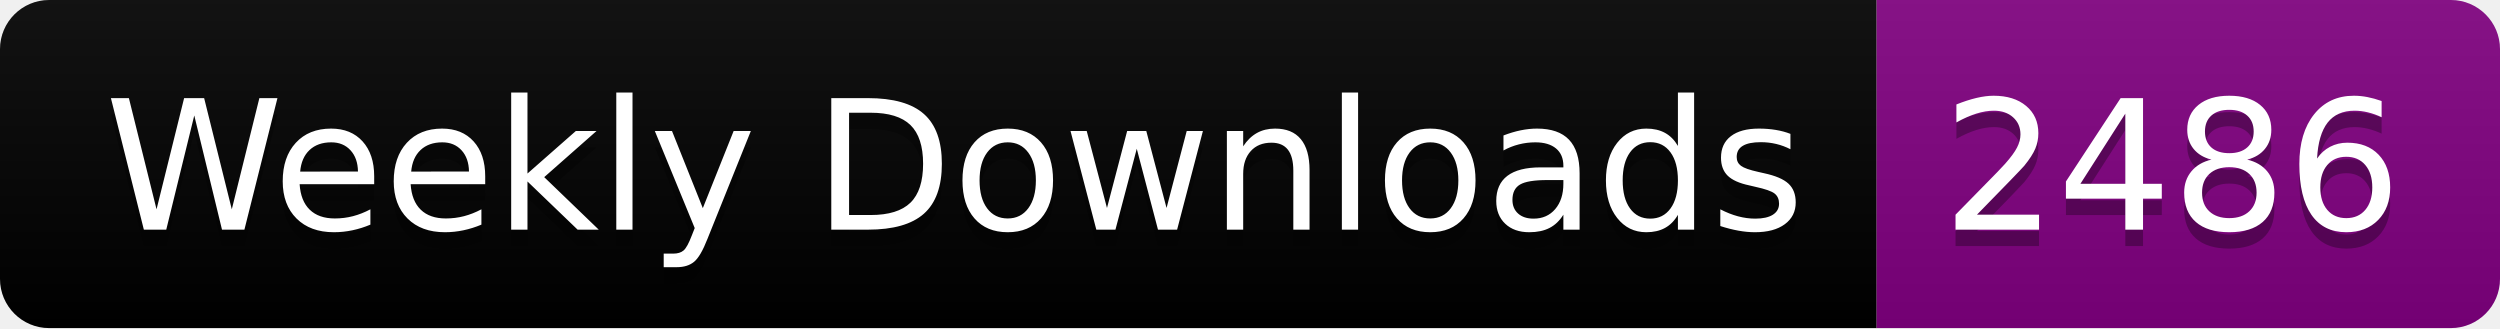
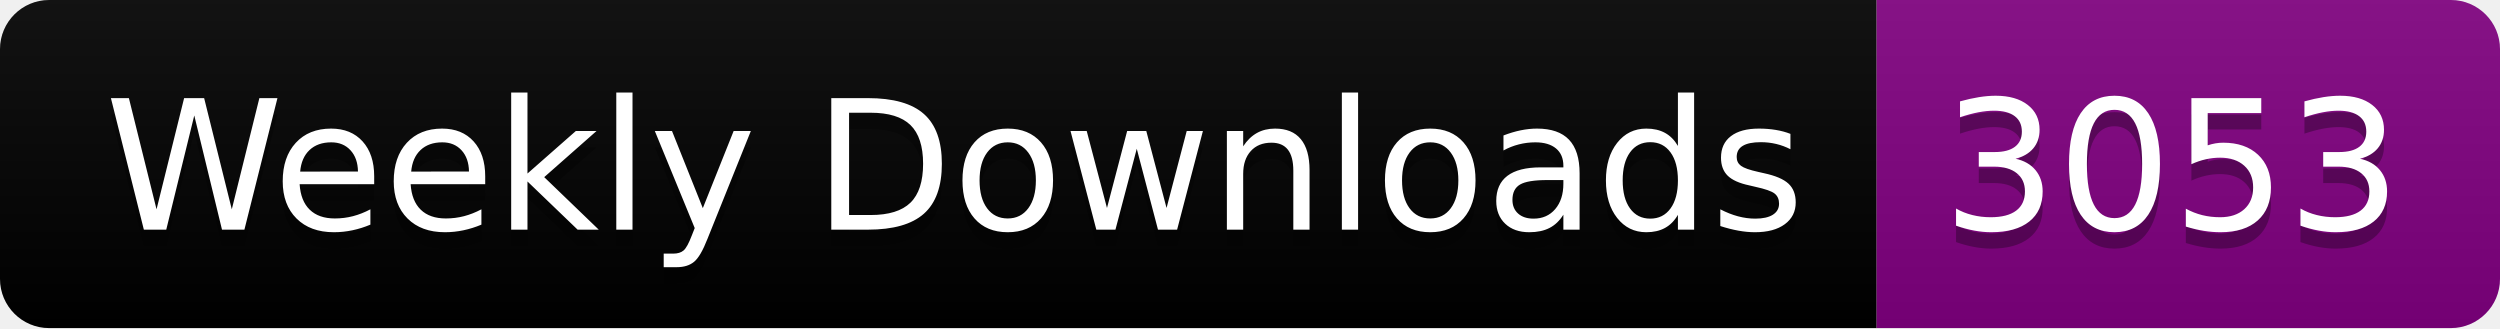
<svg xmlns="http://www.w3.org/2000/svg" width="152.4" height="20">
  <linearGradient id="smooth" x2="0" y2="100%">
    <stop offset="0" stop-color="#bbb" stop-opacity=".1" />
    <stop offset="1" stop-opacity=".1" />
  </linearGradient>
  <clipPath id="round">
    <rect width="152.4" height="20" rx="3" fill="#fff" />
  </clipPath>
  <g clip-path="url(#round)">
    <rect width="114.4" height="20" fill="black" />
    <rect x="114.4" width="38.0" height="20" fill="purple" />
    <rect width="152.4" height="20" fill="url(#smooth)" />
  </g>
  <g fill="#fff" text-anchor="middle" font-family="DejaVu Sans,Verdana,Geneva,sans-serif" font-size="110">
    <text x="582.0" y="150" fill="#010101" fill-opacity=".3" transform="scale(0.1)" textLength="1044.0" lengthAdjust="spacing">Weekly Downloads</text>
    <text x="582.0" y="140" transform="scale(0.1)" textLength="1044.0" lengthAdjust="spacing">Weekly Downloads</text>
-     <text x="1324.0" y="150" fill="#010101" fill-opacity=".3" transform="scale(0.1)" textLength="280.0" lengthAdjust="spacing">2486</text>
-     <text x="1324.0" y="140" transform="scale(0.1)" textLength="280.0" lengthAdjust="spacing">2486</text>
+     <text x="1324.0" y="150" fill="#010101" fill-opacity=".3" transform="scale(0.1)" textLength="280.0" lengthAdjust="spacing">3053</text>
+     <text x="1324.0" y="140" transform="scale(0.1)" textLength="280.0" lengthAdjust="spacing">3053</text>
  </g>
</svg>
